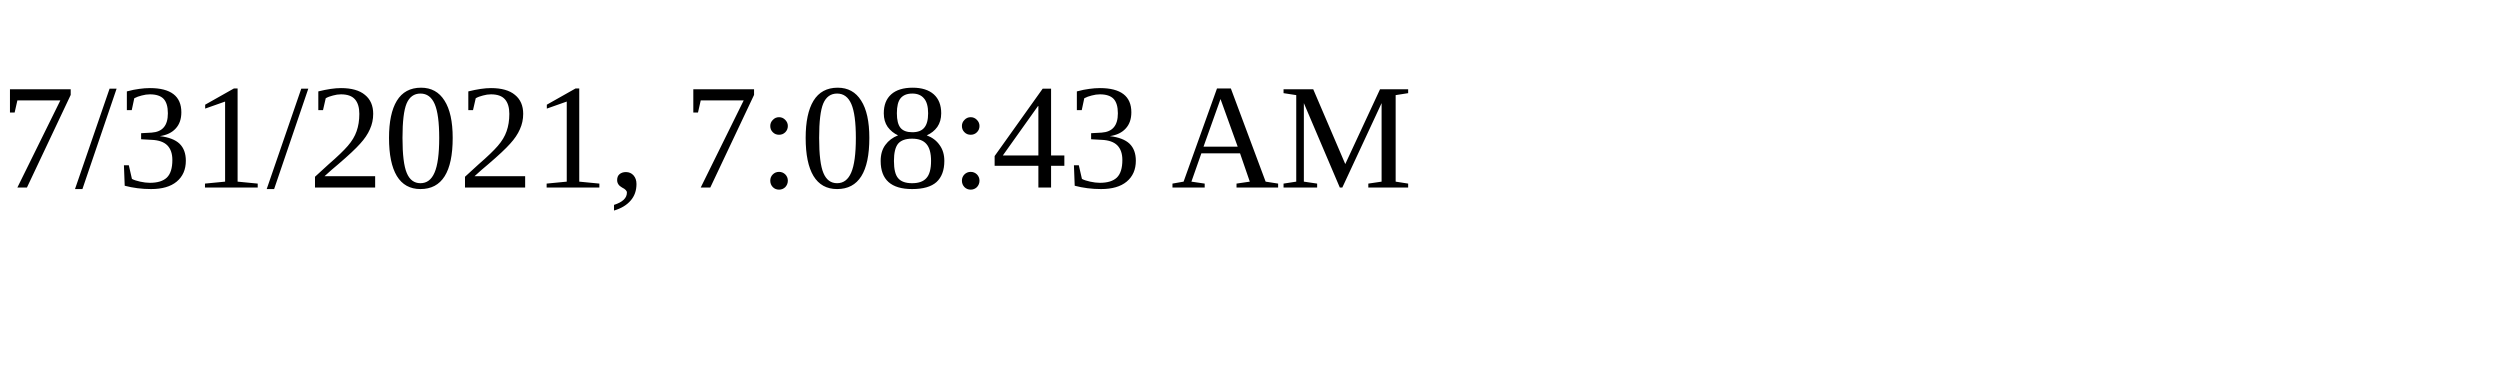
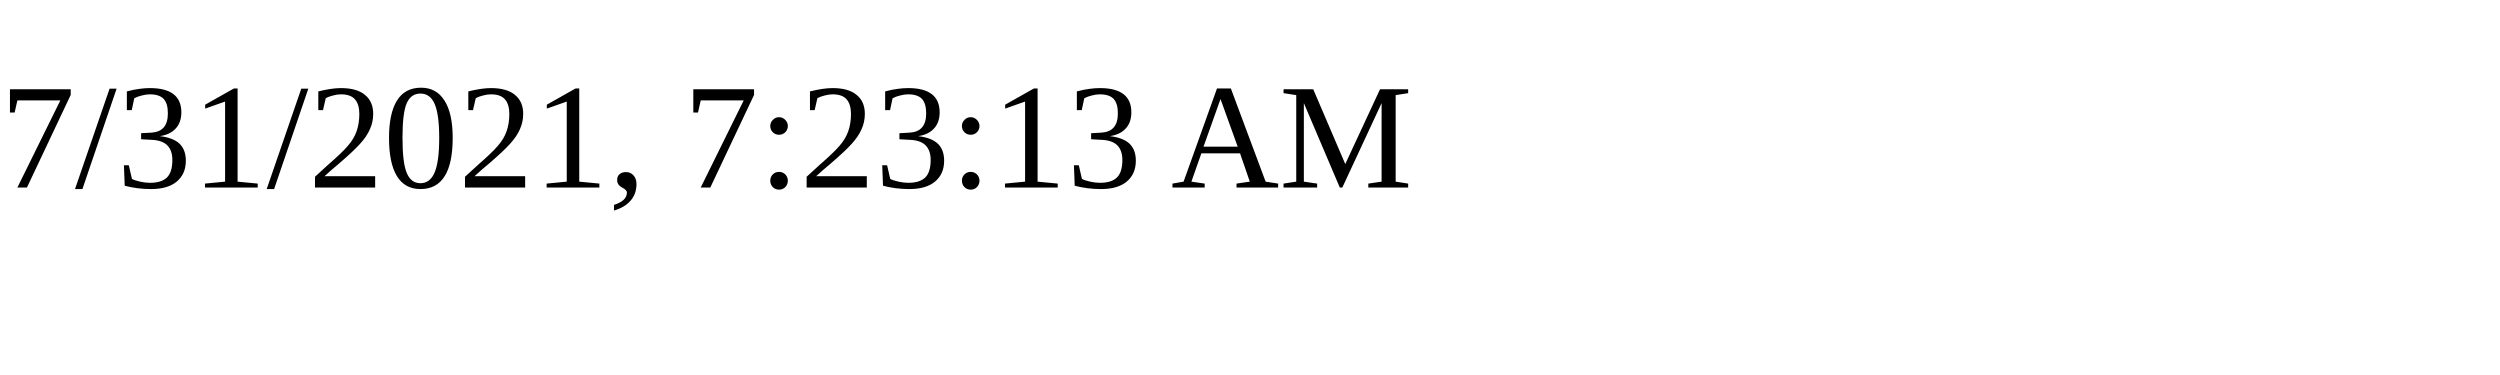
<svg xmlns="http://www.w3.org/2000/svg" height="30" width="200">
-   <text x="0" y="15">7/31/2021, 7:08:43 AM</text>
+   <text x="0" y="15">7/31/2021, 7:23:13 AM</text>
</svg>
